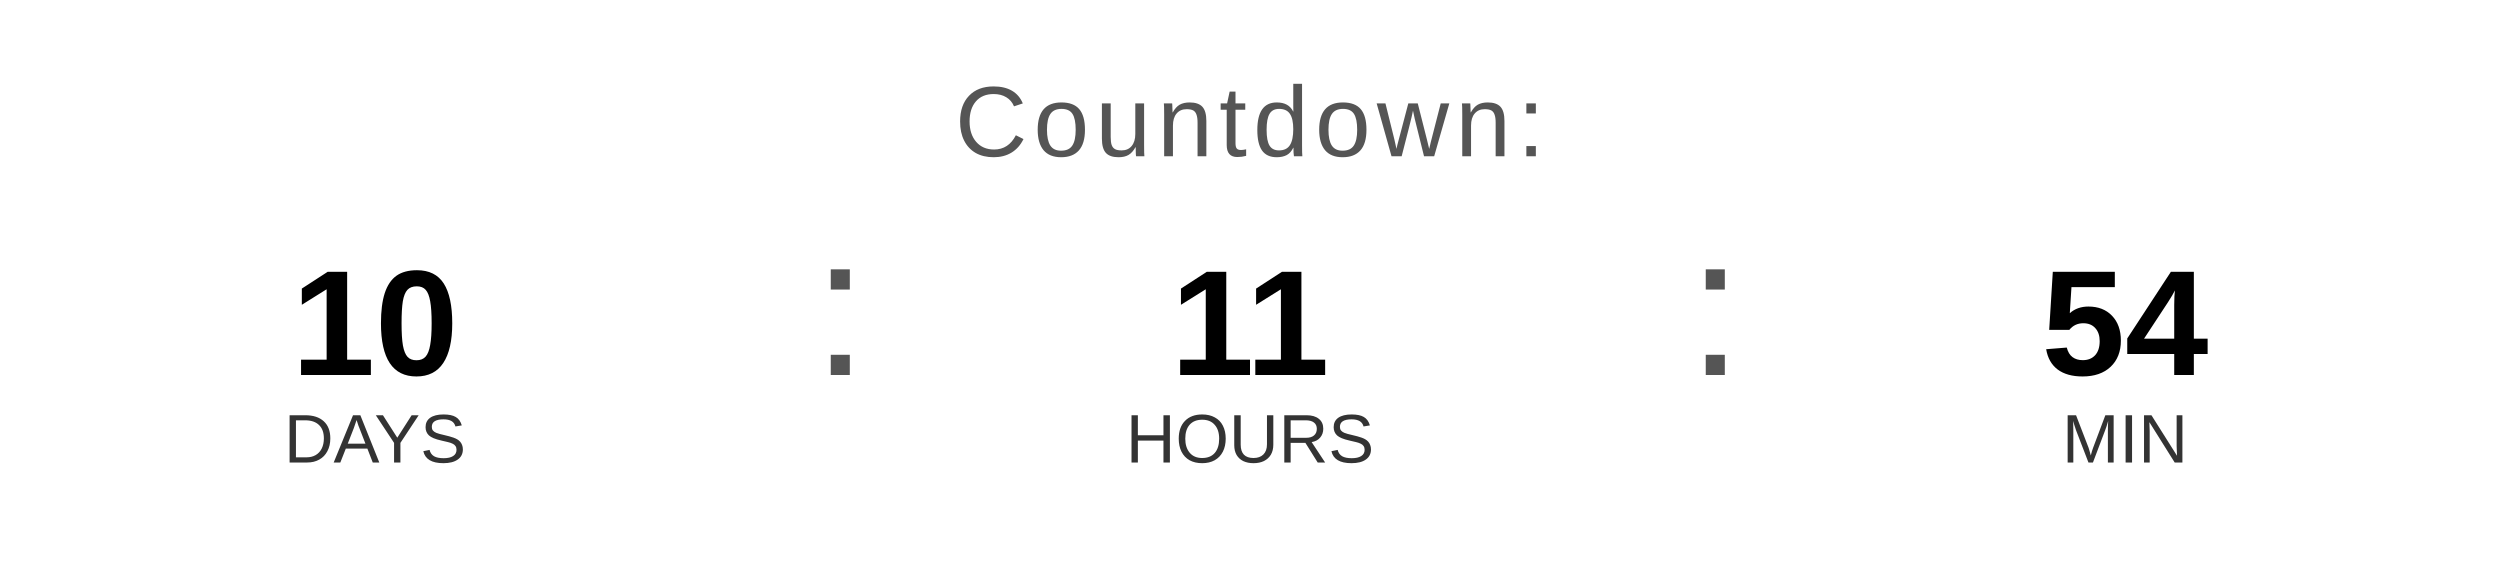
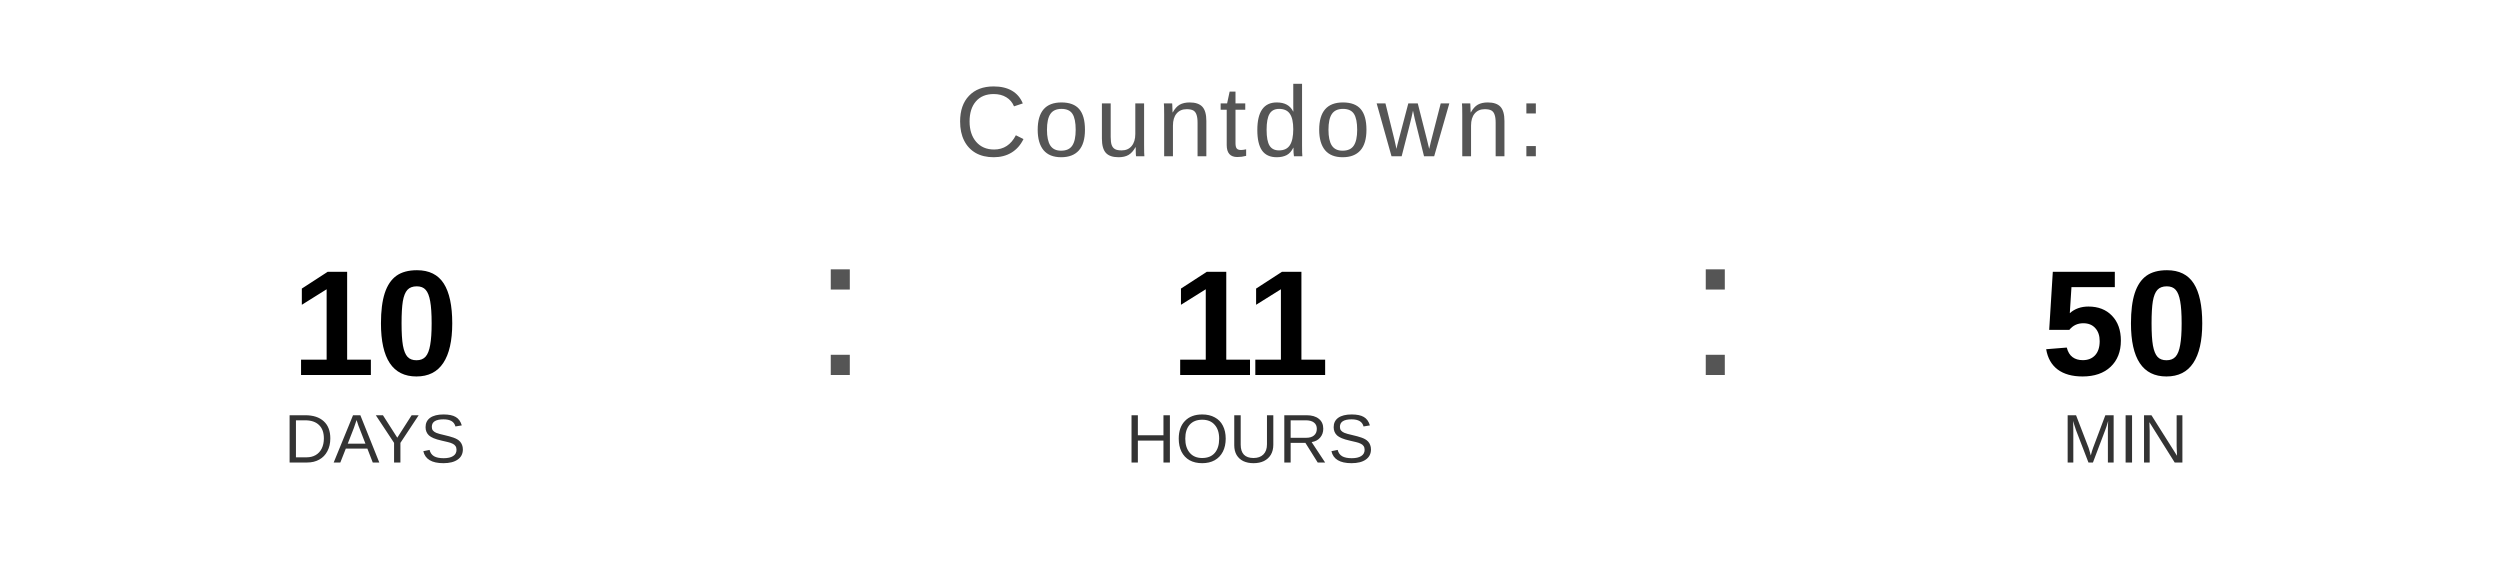
<svg xmlns="http://www.w3.org/2000/svg" width="400" height="90" viewBox="0 0 400 90">
  <text x="200" y="25" font-family="Arial, Helvetica, sans-serif" font-size="16" fill="#555555" text-anchor="middle" letter-spacing="1">
    Countdown:
  </text>
  <text x="60" y="60" font-family="Arial, Helvetica, sans-serif" font-size="24" font-weight="bold" fill="#000000" text-anchor="middle">10</text>
  <text x="60" y="74" font-family="Arial, Helvetica, sans-serif" font-size="11" fill="#333333" text-anchor="middle">DAYS</text>
  <text x="130" y="60" font-family="Arial, sans-serif" font-size="32" fill="#555555">:</text>
  <text x="200" y="60" font-family="Arial, Helvetica, sans-serif" font-size="24" font-weight="bold" fill="#000000" text-anchor="middle">11</text>
  <text x="200" y="74" font-family="Arial, Helvetica, sans-serif" font-size="11" fill="#333333" text-anchor="middle">HOURS</text>
  <text x="270" y="60" font-family="Arial, sans-serif" font-size="32" fill="#555555">:</text>
-   <text x="340" y="60" font-family="Arial, Helvetica, sans-serif" font-size="24" font-weight="bold" fill="#000000" text-anchor="middle">54</text>
+   <text x="340" y="60" font-family="Arial, Helvetica, sans-serif" font-size="24" font-weight="bold" fill="#000000" text-anchor="middle">50</text>
  <text x="340" y="74" font-family="Arial, Helvetica, sans-serif" font-size="11" fill="#333333" text-anchor="middle">MIN</text>
</svg>
